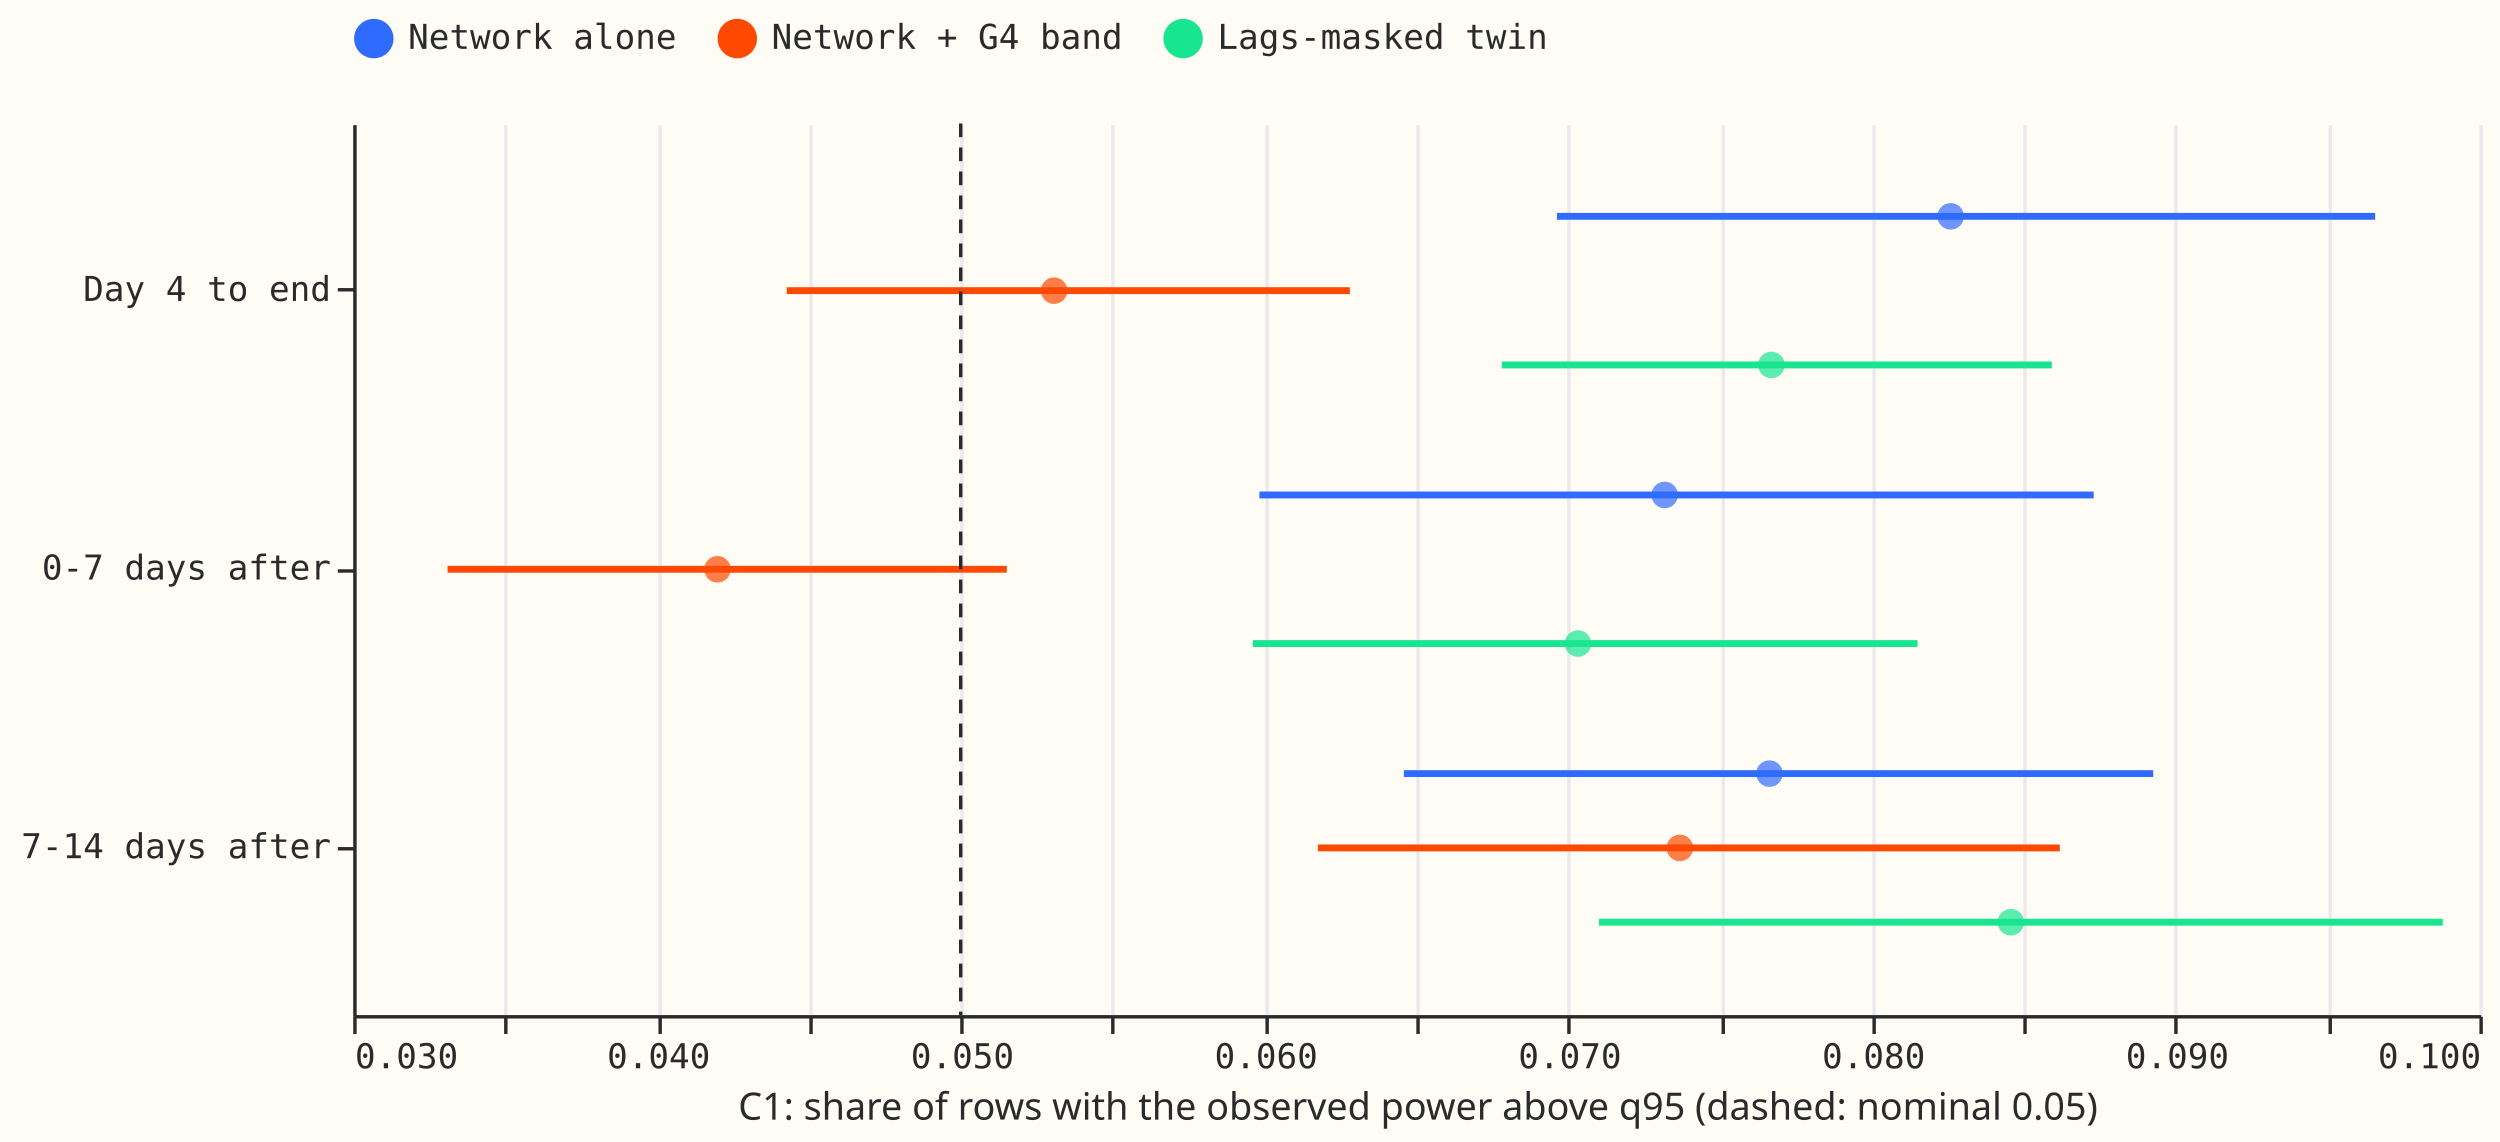
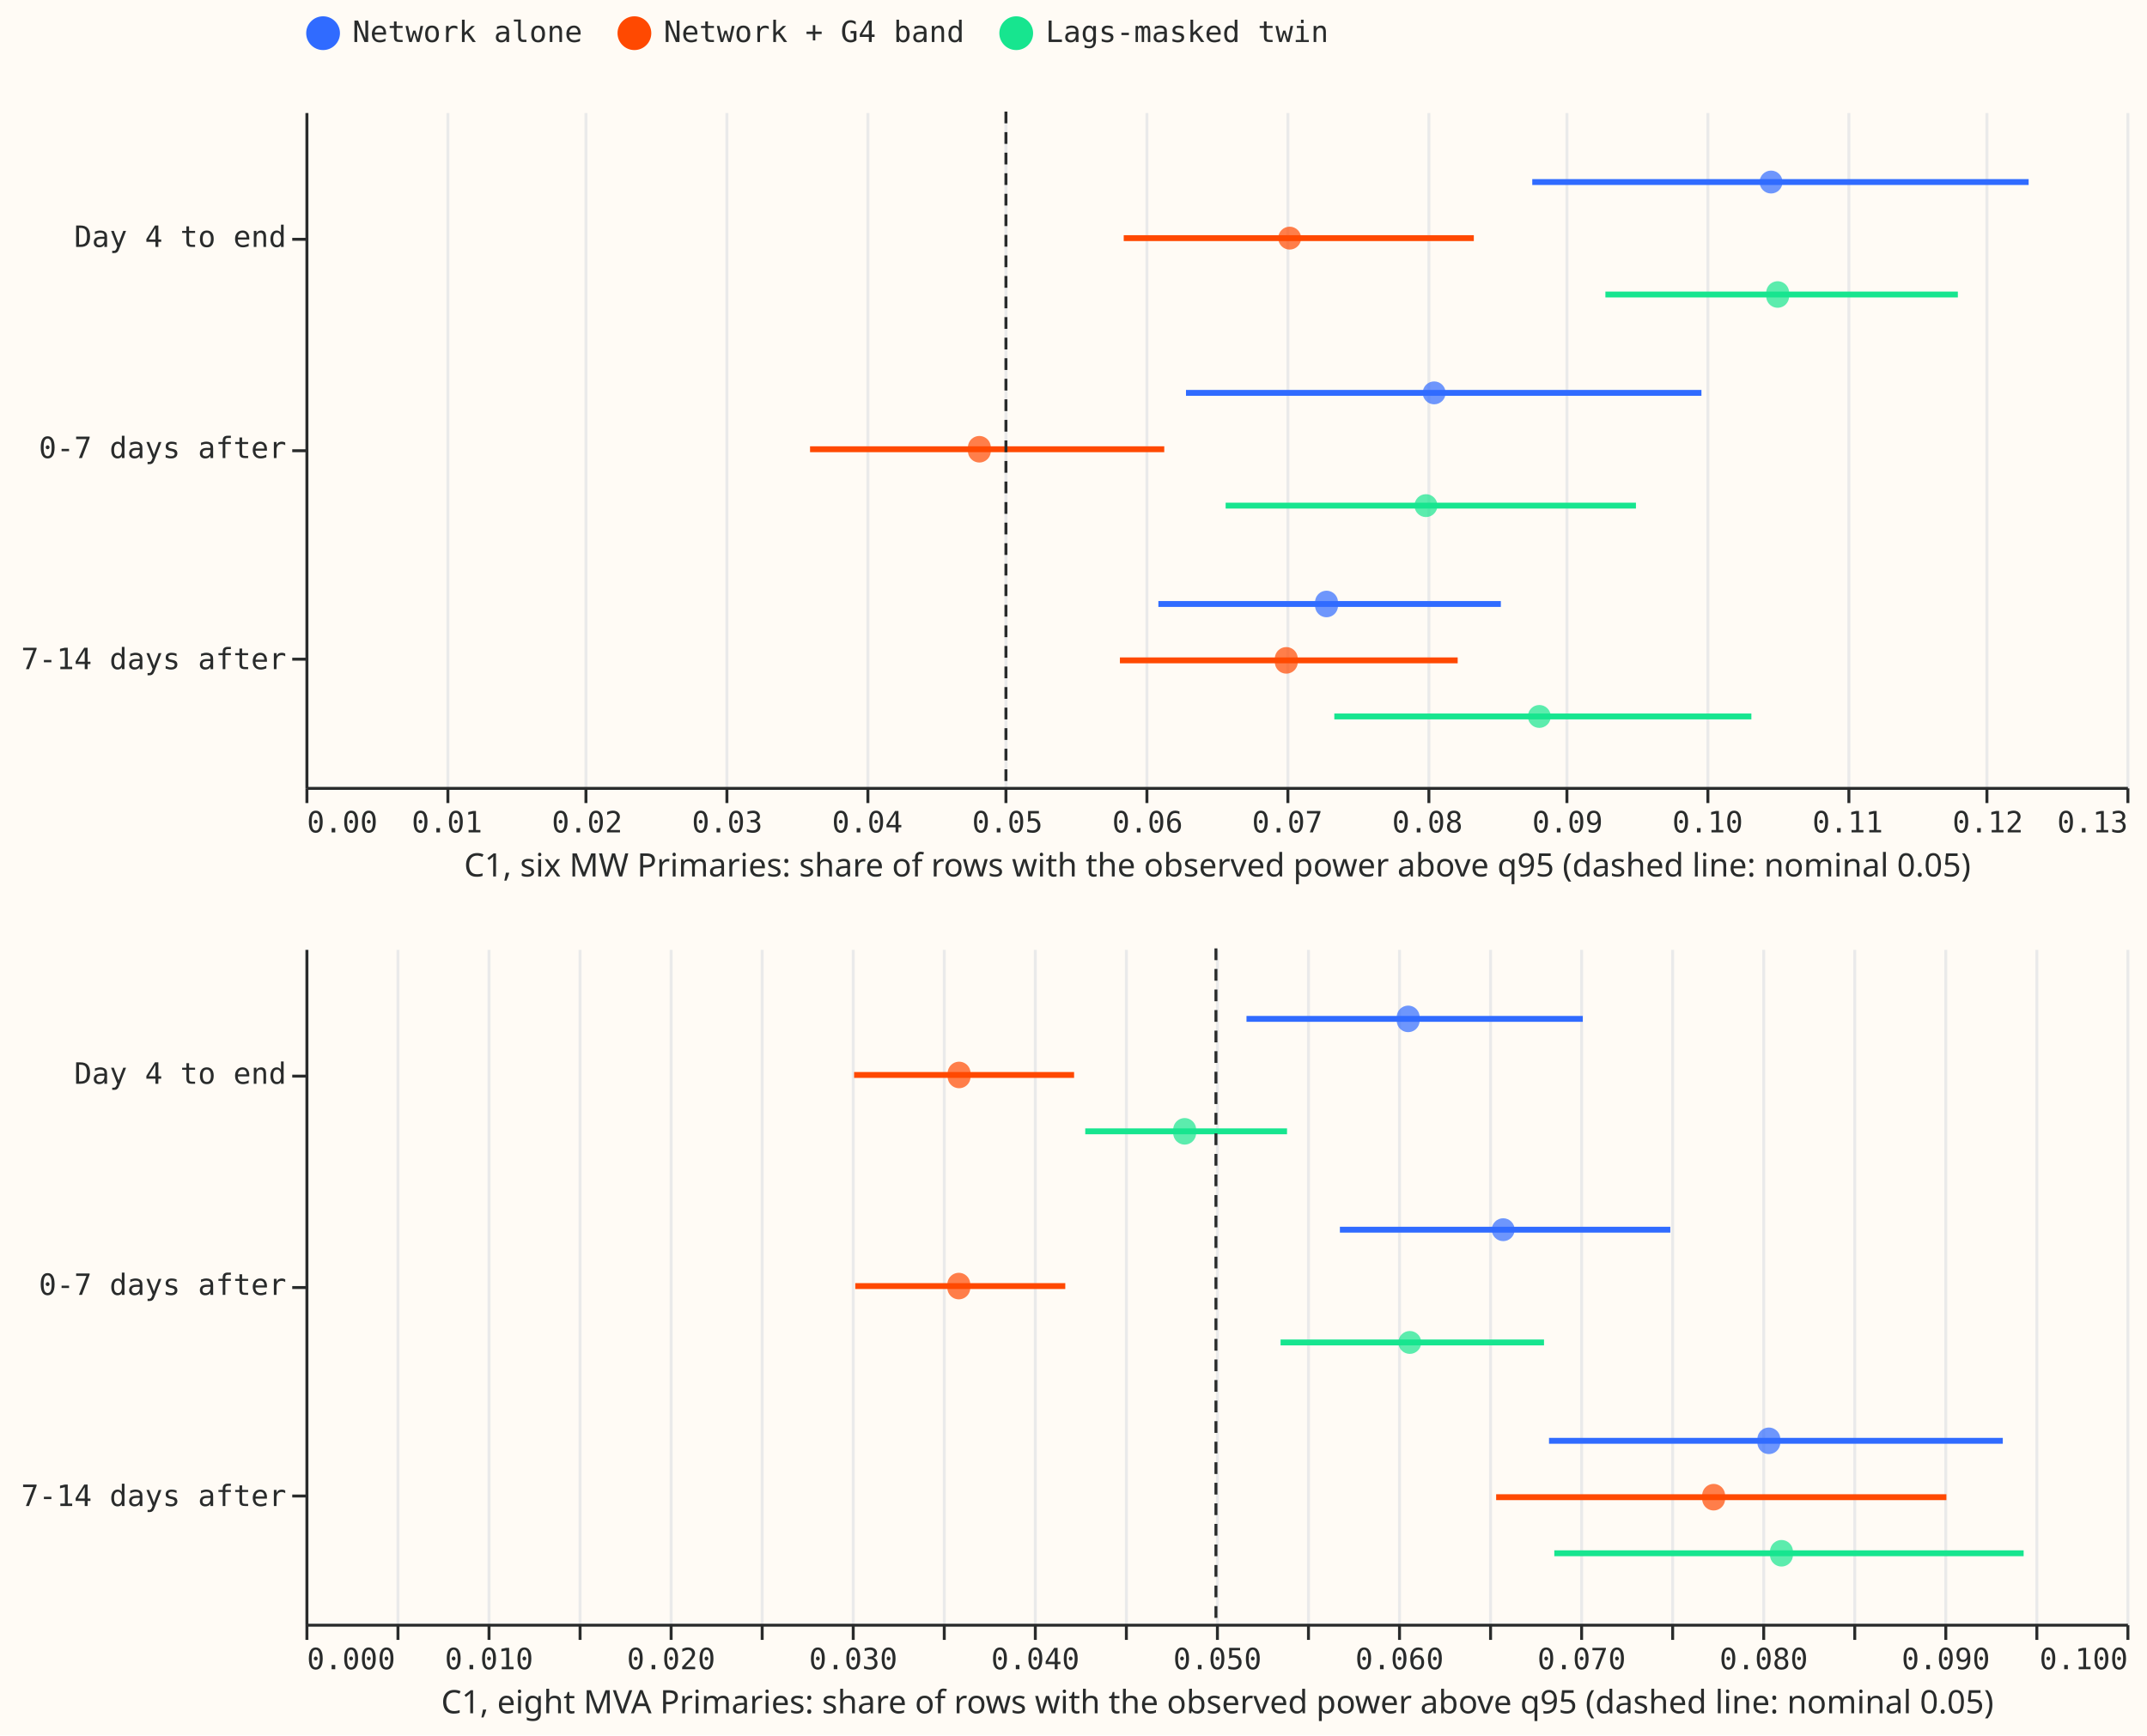
- <svg xmlns="http://www.w3.org/2000/svg" version="1.1" class="marks" width="729" height="333" viewBox="0 0 729 333">
-   <rect width="729" height="333" fill="#FFFBF5" />
-   <g fill="none" stroke-miterlimit="10" transform="translate(103,36)">
-     <g class="mark-group role-frame root" role="graphics-object" aria-roledescription="group mark container">
-       <g transform="translate(0,0)">
-         <path class="background" aria-hidden="true" d="M0.5,0.5h620v260h-620Z" fill="#FFFBF5" />
-         <g>
-           <g class="mark-group role-axis" aria-hidden="true">
-             <g transform="translate(0.5,260.5)">
-               <path class="background" aria-hidden="true" d="M0,0h0v0h0Z" pointer-events="none" />
-               <g>
-                 <g class="mark-rule role-axis-grid" pointer-events="none">
-                   <line transform="translate(0,0)" x2="0" y2="-260" stroke="#EAEAEA" stroke-width="1" opacity="1" />
-                   <line transform="translate(44,0)" x2="0" y2="-260" stroke="#EAEAEA" stroke-width="1" opacity="1" />
-                   <line transform="translate(89,0)" x2="0" y2="-260" stroke="#EAEAEA" stroke-width="1" opacity="1" />
-                   <line transform="translate(133,0)" x2="0" y2="-260" stroke="#EAEAEA" stroke-width="1" opacity="1" />
-                   <line transform="translate(177,0)" x2="0" y2="-260" stroke="#EAEAEA" stroke-width="1" opacity="1" />
-                   <line transform="translate(221,0)" x2="0" y2="-260" stroke="#EAEAEA" stroke-width="1" opacity="1" />
-                   <line transform="translate(266,0)" x2="0" y2="-260" stroke="#EAEAEA" stroke-width="1" opacity="1" />
-                   <line transform="translate(310,0)" x2="0" y2="-260" stroke="#EAEAEA" stroke-width="1" opacity="1" />
-                   <line transform="translate(354,0)" x2="0" y2="-260" stroke="#EAEAEA" stroke-width="1" opacity="1" />
-                   <line transform="translate(399,0)" x2="0" y2="-260" stroke="#EAEAEA" stroke-width="1" opacity="1" />
-                   <line transform="translate(443,0)" x2="0" y2="-260" stroke="#EAEAEA" stroke-width="1" opacity="1" />
-                   <line transform="translate(487,0)" x2="0" y2="-260" stroke="#EAEAEA" stroke-width="1" opacity="1" />
-                   <line transform="translate(531,0)" x2="0" y2="-260" stroke="#EAEAEA" stroke-width="1" opacity="1" />
-                   <line transform="translate(576,0)" x2="0" y2="-260" stroke="#EAEAEA" stroke-width="1" opacity="1" />
-                   <line transform="translate(620,0)" x2="0" y2="-260" stroke="#EAEAEA" stroke-width="1" opacity="1" />
-                 </g>
-               </g>
-               <path class="foreground" aria-hidden="true" d="" pointer-events="none" display="none" />
-             </g>
-           </g>
-           <g class="mark-group role-axis" role="graphics-symbol" aria-roledescription="axis" aria-label="X-axis titled 'C1: share of rows with the observed power above q95 (dashed: nominal 0.05)' for a linear scale with values from 0.03 to 0.10">
-             <g transform="translate(0.5,260.5)">
-               <path class="background" aria-hidden="true" d="M0,0h0v0h0Z" pointer-events="none" />
-               <g>
-                 <g class="mark-rule role-axis-tick" pointer-events="none">
-                   <line transform="translate(0,0)" x2="0" y2="5" stroke="#292B2B" stroke-width="1" opacity="1" />
-                   <line transform="translate(44,0)" x2="0" y2="5" stroke="#292B2B" stroke-width="1" opacity="1" />
-                   <line transform="translate(89,0)" x2="0" y2="5" stroke="#292B2B" stroke-width="1" opacity="1" />
-                   <line transform="translate(133,0)" x2="0" y2="5" stroke="#292B2B" stroke-width="1" opacity="1" />
-                   <line transform="translate(177,0)" x2="0" y2="5" stroke="#292B2B" stroke-width="1" opacity="1" />
-                   <line transform="translate(221,0)" x2="0" y2="5" stroke="#292B2B" stroke-width="1" opacity="1" />
-                   <line transform="translate(266,0)" x2="0" y2="5" stroke="#292B2B" stroke-width="1" opacity="1" />
-                   <line transform="translate(310,0)" x2="0" y2="5" stroke="#292B2B" stroke-width="1" opacity="1" />
-                   <line transform="translate(354,0)" x2="0" y2="5" stroke="#292B2B" stroke-width="1" opacity="1" />
-                   <line transform="translate(399,0)" x2="0" y2="5" stroke="#292B2B" stroke-width="1" opacity="1" />
-                   <line transform="translate(443,0)" x2="0" y2="5" stroke="#292B2B" stroke-width="1" opacity="1" />
-                   <line transform="translate(487,0)" x2="0" y2="5" stroke="#292B2B" stroke-width="1" opacity="1" />
-                   <line transform="translate(531,0)" x2="0" y2="5" stroke="#292B2B" stroke-width="1" opacity="1" />
-                   <line transform="translate(576,0)" x2="0" y2="5" stroke="#292B2B" stroke-width="1" opacity="1" />
-                   <line transform="translate(620,0)" x2="0" y2="5" stroke="#292B2B" stroke-width="1" opacity="1" />
-                 </g>
-                 <g class="mark-text role-axis-label" pointer-events="none">
-                   <text text-anchor="start" transform="translate(0,15)" font-family="Matter Semi Mono, Roboto Mono, monospace" font-size="10px" fill="#292B2B" opacity="1">0.030</text>
-                   <text text-anchor="middle" transform="translate(44.28571,15)" font-family="Matter Semi Mono, Roboto Mono, monospace" font-size="10px" fill="#292B2B" opacity="0">0.035</text>
-                   <text text-anchor="middle" transform="translate(88.57143,15)" font-family="Matter Semi Mono, Roboto Mono, monospace" font-size="10px" fill="#292B2B" opacity="1">0.040</text>
-                   <text text-anchor="middle" transform="translate(132.8571,15)" font-family="Matter Semi Mono, Roboto Mono, monospace" font-size="10px" fill="#292B2B" opacity="0">0.045</text>
-                   <text text-anchor="middle" transform="translate(177.1429,15)" font-family="Matter Semi Mono, Roboto Mono, monospace" font-size="10px" fill="#292B2B" opacity="1">0.050</text>
-                   <text text-anchor="middle" transform="translate(221.4286,15)" font-family="Matter Semi Mono, Roboto Mono, monospace" font-size="10px" fill="#292B2B" opacity="0">0.055</text>
-                   <text text-anchor="middle" transform="translate(265.7143,15)" font-family="Matter Semi Mono, Roboto Mono, monospace" font-size="10px" fill="#292B2B" opacity="1">0.060</text>
-                   <text text-anchor="middle" transform="translate(310,15)" font-family="Matter Semi Mono, Roboto Mono, monospace" font-size="10px" fill="#292B2B" opacity="0">0.065</text>
-                   <text text-anchor="middle" transform="translate(354.2857,15)" font-family="Matter Semi Mono, Roboto Mono, monospace" font-size="10px" fill="#292B2B" opacity="1">0.070</text>
-                   <text text-anchor="middle" transform="translate(398.5714,15)" font-family="Matter Semi Mono, Roboto Mono, monospace" font-size="10px" fill="#292B2B" opacity="0">0.075</text>
-                   <text text-anchor="middle" transform="translate(442.8571,15)" font-family="Matter Semi Mono, Roboto Mono, monospace" font-size="10px" fill="#292B2B" opacity="1">0.080</text>
-                   <text text-anchor="middle" transform="translate(487.1429,15)" font-family="Matter Semi Mono, Roboto Mono, monospace" font-size="10px" fill="#292B2B" opacity="0">0.085</text>
-                   <text text-anchor="middle" transform="translate(531.4286,15)" font-family="Matter Semi Mono, Roboto Mono, monospace" font-size="10px" fill="#292B2B" opacity="1">0.090</text>
-                   <text text-anchor="middle" transform="translate(575.7143,15)" font-family="Matter Semi Mono, Roboto Mono, monospace" font-size="10px" fill="#292B2B" opacity="0">0.095</text>
-                   <text text-anchor="end" transform="translate(620,15)" font-family="Matter Semi Mono, Roboto Mono, monospace" font-size="10px" fill="#292B2B" opacity="1">0.100</text>
-                 </g>
-                 <g class="mark-rule role-axis-domain" pointer-events="none">
-                   <line transform="translate(0,0)" x2="620" y2="0" stroke="#292B2B" stroke-width="1" opacity="1" />
-                 </g>
-                 <g class="mark-text role-axis-title" pointer-events="none">
-                   <text text-anchor="middle" transform="translate(310,30)" font-family="Matter XH, DM Sans, sans-serif" font-size="11px" font-weight="normal" fill="#292B2B" opacity="1">C1: share of rows with the observed power above q95 (dashed: nominal 0.05)</text>
-                 </g>
-               </g>
-               <path class="foreground" aria-hidden="true" d="" pointer-events="none" display="none" />
-             </g>
-           </g>
-           <g class="mark-group role-axis" role="graphics-symbol" aria-roledescription="axis" aria-label="Y-axis for a discrete scale with 3 values: Day 4 to end, 0-7 days after, 7-14 days after">
-             <g transform="translate(0.5,0.5)">
-               <path class="background" aria-hidden="true" d="M0,0h0v0h0Z" pointer-events="none" />
-               <g>
-                 <g class="mark-rule role-axis-tick" pointer-events="none">
-                   <line transform="translate(0,48)" x2="-5" y2="0" stroke="#292B2B" stroke-width="1" opacity="1" />
-                   <line transform="translate(0,130)" x2="-5" y2="0" stroke="#292B2B" stroke-width="1" opacity="1" />
-                   <line transform="translate(0,211)" x2="-5" y2="0" stroke="#292B2B" stroke-width="1" opacity="1" />
-                 </g>
-                 <g class="mark-text role-axis-label" pointer-events="none">
-                   <text text-anchor="end" transform="translate(-7,51.25)" font-family="Matter Semi Mono, Roboto Mono, monospace" font-size="10px" fill="#292B2B" opacity="1">Day 4 to end</text>
-                   <text text-anchor="end" transform="translate(-7,132.5)" font-family="Matter Semi Mono, Roboto Mono, monospace" font-size="10px" fill="#292B2B" opacity="1">0-7 days after</text>
-                   <text text-anchor="end" transform="translate(-7,213.75)" font-family="Matter Semi Mono, Roboto Mono, monospace" font-size="10px" fill="#292B2B" opacity="1">7-14 days after</text>
-                 </g>
-                 <g class="mark-rule role-axis-domain" pointer-events="none">
-                   <line transform="translate(0,0)" x2="0" y2="260" stroke="#292B2B" stroke-width="1" opacity="1" />
-                 </g>
-               </g>
-               <path class="foreground" aria-hidden="true" d="" pointer-events="none" display="none" />
-             </g>
-           </g>
-           <g class="mark-rule role-mark layer_0_marks" role="graphics-object" aria-roledescription="rule mark container">
-             <line aria-label="C1: share of rows with the observed power above q95 (dashed: nominal 0.05): 0.0596174829093; phase_label: 0-7 days after; ex95_hi: 0.0815026386736; name: Lags-masked twin" role="graphics-symbol" aria-roledescription="rule mark" transform="translate(262.3263,151.6667)" x2="193.84" y2="0" stroke="#17E58F" stroke-width="2" />
-             <line aria-label="C1: share of rows with the observed power above q95 (dashed: nominal 0.05): 0.0442718191155; phase_label: Day 4 to end; ex95_hi: 0.0628116931378; name: Network + G4 band" role="graphics-symbol" aria-roledescription="rule mark" transform="translate(126.4075,48.75)" x2="164.21" y2="0" stroke="#FF4901" stroke-width="2" />
-             <line aria-label="C1: share of rows with the observed power above q95 (dashed: nominal 0.05): 0.0678166922575; phase_label: Day 4 to end; ex95_hi: 0.0859228197; name: Lags-masked twin" role="graphics-symbol" aria-roledescription="rule mark" transform="translate(334.9478,70.41667)" x2="160.369" y2="0" stroke="#17E58F" stroke-width="2" />
-             <line aria-label="C1: share of rows with the observed power above q95 (dashed: nominal 0.05): 0.0710121188739; phase_label: 7-14 days after; ex95_hi: 0.0987938870649; name: Lags-masked twin" role="graphics-symbol" aria-roledescription="rule mark" transform="translate(363.2502,232.9167)" x2="246.067" y2="0" stroke="#17E58F" stroke-width="2" />
-             <line aria-label="C1: share of rows with the observed power above q95 (dashed: nominal 0.05): 0.0696290353022; phase_label: Day 4 to end; ex95_hi: 0.0965671057134; name: Network alone" role="graphics-symbol" aria-roledescription="rule mark" transform="translate(351,27.08333)" x2="238.594" y2="0" stroke="#306BFF" stroke-width="2" />
-             <line aria-label="C1: share of rows with the observed power above q95 (dashed: nominal 0.05): 0.0331056109256; phase_label: 0-7 days after; ex95_hi: 0.0515192832091; name: Network + G4 band" role="graphics-symbol" aria-roledescription="rule mark" transform="translate(27.50684,130)" x2="163.093" y2="0" stroke="#FF4901" stroke-width="2" />
-             <line aria-label="C1: share of rows with the observed power above q95 (dashed: nominal 0.05): 0.0645891669685; phase_label: 7-14 days after; ex95_hi: 0.0892599445777; name: Network alone" role="graphics-symbol" aria-roledescription="rule mark" transform="translate(306.3612,189.5833)" x2="218.513" y2="0" stroke="#306BFF" stroke-width="2" />
-             <line aria-label="C1: share of rows with the observed power above q95 (dashed: nominal 0.05): 0.0617610090914; phase_label: 7-14 days after; ex95_hi: 0.0861853913117; name: Network + G4 band" role="graphics-symbol" aria-roledescription="rule mark" transform="translate(281.3118,211.25)" x2="216.33" y2="0" stroke="#FF4901" stroke-width="2" />
-             <line aria-label="C1: share of rows with the observed power above q95 (dashed: nominal 0.05): 0.0598341102599; phase_label: 0-7 days after; ex95_hi: 0.0873000829408; name: Network alone" role="graphics-symbol" aria-roledescription="rule mark" transform="translate(264.245,108.3333)" x2="243.27" y2="0" stroke="#306BFF" stroke-width="2" />
-           </g>
-           <g class="mark-symbol role-mark layer_1_marks" role="graphics-object" aria-roledescription="symbol mark container">
-             <path aria-label="ex95: 0.0703219227931; phase_label: 0-7 days after; name: Lags-masked twin" role="graphics-symbol" aria-roledescription="point" transform="translate(357.137,151.6667)" d="M3.873,0A3.873,3.873,0,1,1,-3.873,0A3.873,3.873,0,1,1,3.873,0" fill="#17E58F" stroke-width="2" opacity="0.7" />
-             <path aria-label="ex95: 0.0530751419316; phase_label: Day 4 to end; name: Network + G4 band" role="graphics-symbol" aria-roledescription="point" transform="translate(204.3798,48.75)" d="M3.873,0A3.873,3.873,0,1,1,-3.873,0A3.873,3.873,0,1,1,3.873,0" fill="#FF4901" stroke-width="2" opacity="0.7" />
-             <path aria-label="ex95: 0.0766892993136; phase_label: Day 4 to end; name: Lags-masked twin" role="graphics-symbol" aria-roledescription="point" transform="translate(413.5338,70.41667)" d="M3.873,0A3.873,3.873,0,1,1,-3.873,0A3.873,3.873,0,1,1,3.873,0" fill="#17E58F" stroke-width="2" opacity="0.7" />
-             <path aria-label="ex95: 0.0845721835749; phase_label: 7-14 days after; name: Lags-masked twin" role="graphics-symbol" aria-roledescription="point" transform="translate(483.3536,232.9167)" d="M3.873,0A3.873,3.873,0,1,1,-3.873,0A3.873,3.873,0,1,1,3.873,0" fill="#17E58F" stroke-width="2" opacity="0.7" />
-             <path aria-label="ex95: 0.0825923708264; phase_label: Day 4 to end; name: Network alone" role="graphics-symbol" aria-roledescription="point" transform="translate(465.8181,27.08333)" d="M3.873,0A3.873,3.873,0,1,1,-3.873,0A3.873,3.873,0,1,1,3.873,0" fill="#306BFF" stroke-width="2" opacity="0.7" />
-             <path aria-label="ex95: 0.0419917793583; phase_label: 0-7 days after; name: Network + G4 band" role="graphics-symbol" aria-roledescription="point" transform="translate(106.2129,130)" d="M3.873,0A3.873,3.873,0,1,1,-3.873,0A3.873,3.873,0,1,1,3.873,0" fill="#FF4901" stroke-width="2" opacity="0.7" />
-             <path aria-label="ex95: 0.0766260548149; phase_label: 7-14 days after; name: Network alone" role="graphics-symbol" aria-roledescription="point" transform="translate(412.9736,189.5833)" d="M3.873,0A3.873,3.873,0,1,1,-3.873,0A3.873,3.873,0,1,1,3.873,0" fill="#306BFF" stroke-width="2" opacity="0.7" />
-             <path aria-label="ex95: 0.0736750783026; phase_label: 7-14 days after; name: Network + G4 band" role="graphics-symbol" aria-roledescription="point" transform="translate(386.8364,211.25)" d="M3.873,0A3.873,3.873,0,1,1,-3.873,0A3.873,3.873,0,1,1,3.873,0" fill="#FF4901" stroke-width="2" opacity="0.7" />
-             <path aria-label="ex95: 0.0731766104778; phase_label: 0-7 days after; name: Network alone" role="graphics-symbol" aria-roledescription="point" transform="translate(382.4214,108.3333)" d="M3.873,0A3.873,3.873,0,1,1,-3.873,0A3.873,3.873,0,1,1,3.873,0" fill="#306BFF" stroke-width="2" opacity="0.7" />
-           </g>
-           <g class="mark-rule role-mark layer_2_marks" role="graphics-object" aria-roledescription="rule mark container">
-             <line aria-label="v: 0.05" role="graphics-symbol" aria-roledescription="rule mark" transform="translate(177.1429,0)" x2="0" y2="260" stroke="#292B2B" stroke-dasharray="4,3" />
-           </g>
-           <g class="mark-group role-legend" role="graphics-symbol" aria-roledescription="legend" aria-label="Symbol legend for fill color and stroke color with 3 values: Network alone, Network + G4 band, Lags-masked twin">
-             <g transform="translate(0,-31)">
-               <path class="background" aria-hidden="true" d="M0,0h349v13h-349Z" pointer-events="none" />
-               <g>
-                 <g class="mark-group role-legend-entry">
-                   <g transform="translate(0,0)">
-                     <path class="background" aria-hidden="true" d="M0,0h0v0h0Z" pointer-events="none" />
-                     <g>
-                       <g class="mark-group role-scope" role="graphics-object" aria-roledescription="group mark container">
-                         <g transform="translate(0,0.25)">
-                           <path class="background" aria-hidden="true" d="M0,0h94.013v12.5h-94.013Z" pointer-events="none" opacity="1" />
-                           <g>
-                             <g class="mark-symbol role-legend-symbol" pointer-events="none">
-                               <path transform="translate(6,6)" d="M5,0A5,5,0,1,1,-5,0A5,5,0,1,1,5,0" fill="#306BFF" stroke="#306BFF" stroke-width="1.5" opacity="1" />
-                             </g>
-                             <g class="mark-text role-legend-label" pointer-events="none">
-                               <text text-anchor="start" transform="translate(16,9)" font-family="Matter Semi Mono, Roboto Mono, monospace" font-size="10px" fill="#292B2B" opacity="1">Network alone</text>
-                             </g>
-                           </g>
-                           <path class="foreground" aria-hidden="true" d="" pointer-events="none" display="none" />
-                         </g>
-                         <g transform="translate(106,0.25)">
-                           <path class="background" aria-hidden="true" d="M0,0h118.017v12.5h-118.017Z" pointer-events="none" opacity="1" />
-                           <g>
-                             <g class="mark-symbol role-legend-symbol" pointer-events="none">
-                               <path transform="translate(6,6)" d="M5,0A5,5,0,1,1,-5,0A5,5,0,1,1,5,0" fill="#FF4901" stroke="#FF4901" stroke-width="1.5" opacity="1" />
-                             </g>
-                             <g class="mark-text role-legend-label" pointer-events="none">
-                               <text text-anchor="start" transform="translate(16,9)" font-family="Matter Semi Mono, Roboto Mono, monospace" font-size="10px" fill="#292B2B" opacity="1">Network + G4 band</text>
-                             </g>
-                           </g>
-                           <path class="foreground" aria-hidden="true" d="" pointer-events="none" display="none" />
-                         </g>
-                         <g transform="translate(236,0.25)">
-                           <path class="background" aria-hidden="true" d="M0,0h112.016v12.5h-112.016Z" pointer-events="none" opacity="1" />
-                           <g>
-                             <g class="mark-symbol role-legend-symbol" pointer-events="none">
-                               <path transform="translate(6,6)" d="M5,0A5,5,0,1,1,-5,0A5,5,0,1,1,5,0" fill="#17E58F" stroke="#17E58F" stroke-width="1.5" opacity="1" />
-                             </g>
-                             <g class="mark-text role-legend-label" pointer-events="none">
-                               <text text-anchor="start" transform="translate(16,9)" font-family="Matter Semi Mono, Roboto Mono, monospace" font-size="10px" fill="#292B2B" opacity="1">Lags-masked twin</text>
-                             </g>
-                           </g>
-                           <path class="foreground" aria-hidden="true" d="" pointer-events="none" display="none" />
-                         </g>
-                       </g>
-                     </g>
-                     <path class="foreground" aria-hidden="true" d="" pointer-events="none" display="none" />
-                   </g>
-                 </g>
-               </g>
-               <path class="foreground" aria-hidden="true" d="" pointer-events="none" display="none" />
-             </g>
-           </g>
+ <svg xmlns="http://www.w3.org/2000/svg" width="731" height="591" class="marks" viewBox="0 0 731 591">
+   <path fill="#fffbf5" d="M0 0h731v591H0z" />
+   <g fill="none" stroke-miterlimit="10" aria-roledescription="group mark container" class="mark-group role-frame root">
+     <path d="M104 38h620z" aria-hidden="true" class="background" />
+     <g aria-roledescription="group mark container" class="mark-group role-scope concat_0_group">
+       <path fill="#fffbf5" d="M104.5 38.5h620v230h-620Z" aria-hidden="true" class="background" />
+       <g aria-hidden="true" class="mark-group role-axis">
+         <path stroke="#eaeaea" d="M104.5 268.5v-230m48 230v-230m47 230v-230m48 230v-230m48 230v-230m47 230v-230m48 230v-230m48 230v-230m48 230v-230m47 230v-230m48 230v-230m48 230v-230m47 230v-230m48 230v-230" class="mark-rule role-axis-grid" pointer-events="none" />
+       </g>
+       <g aria-label="X-axis titled 'C1, six MW Primaries: share of rows with the observed power above q95 (dashed line: nominal 0.05)' for a linear scale with values from 0.00 to 0.13" aria-roledescription="axis" class="mark-group role-axis" pointer-events="none">
+         <path stroke="#292b2b" d="M104.5 268.5v5m48-5v5m47-5v5m48-5v5m48-5v5m47-5v5m48-5v5m48-5v5m48-5v5m47-5v5m48-5v5m48-5v5m47-5v5m48-5v5" class="mark-rule role-axis-tick" />
+         <g fill="#292b2b" class="mark-text role-axis-label" font-family="Matter Semi Mono, Roboto Mono, monospace" font-size="10">
+           <text transform="translate(104.5 283.5)">0.00</text>
+           <text text-anchor="middle" transform="translate(152.2 283.5)">0.01</text>
+           <text text-anchor="middle" transform="translate(199.9 283.5)">0.02</text>
+           <text text-anchor="middle" transform="translate(247.6 283.5)">0.03</text>
+           <text text-anchor="middle" transform="translate(295.3 283.5)">0.04</text>
+           <text text-anchor="middle" transform="translate(343 283.5)">0.05</text>
+           <text text-anchor="middle" transform="translate(390.7 283.5)">0.06</text>
+           <text text-anchor="middle" transform="translate(438.3 283.5)">0.07</text>
+           <text text-anchor="middle" transform="translate(486 283.5)">0.08</text>
+           <text text-anchor="middle" transform="translate(533.7 283.5)">0.09</text>
+           <text text-anchor="middle" transform="translate(581.4 283.5)">0.10</text>
+           <text text-anchor="middle" transform="translate(629.1 283.5)">0.11</text>
+           <text text-anchor="middle" transform="translate(676.8 283.5)">0.12</text>
+           <text text-anchor="end" transform="translate(724.5 283.5)">0.13</text>
        </g>
-         <path class="foreground" aria-hidden="true" d="" display="none" />
+         <path stroke="#292b2b" d="M104.5 268.5h620" class="mark-rule role-axis-domain" />
+         <text fill="#292b2b" class="mark-text role-axis-title" font-family="Matter XH, DM Sans, sans-serif" font-size="11" text-anchor="middle" transform="translate(414.5 298.5)">C1, six MW Primaries: share of rows with the observed power above q95 (dashed line: nominal 0.05)</text>
+       </g>
+       <g aria-label="Y-axis for a discrete scale with 3 values: Day 4 to end, 0-7 days after, 7-14 days after" aria-roledescription="axis" class="mark-group role-axis" pointer-events="none">
+         <path stroke="#292b2b" d="M104.5 81.5h-5m5 72h-5m5 71h-5" class="mark-rule role-axis-tick" />
+         <g fill="#292b2b" class="mark-text role-axis-label" font-family="Matter Semi Mono, Roboto Mono, monospace" font-size="10" text-anchor="end">
+           <text transform="translate(97.5 84.1)">Day 4 to end</text>
+           <text transform="translate(97.5 156)">0-7 days after</text>
+           <text transform="translate(97.5 227.9)">7-14 days after</text>
+         </g>
+         <path stroke="#292b2b" d="M104.5 38.5v230" class="mark-rule role-axis-domain" />
+       </g>
+       <g stroke-width="2" aria-roledescription="rule mark container" class="mark-rule role-mark concat_0_layer_0_marks">
+         <path stroke="#17e58f" d="M546.6 100.3h120" aria-label="C1, six MW Primaries: share of rows with the observed power above q95 (dashed line: nominal 0.05): 0.0928072944383; phase_label: Day 4 to end; ex95_hi: 0.11794516178; name: Lags-masked twin" aria-roledescription="rule mark" />
+         <path stroke="#ff4901" d="M275.8 153h120.6" aria-label="C1, six MW Primaries: share of rows with the observed power above q95 (dashed line: nominal 0.05): 0.0360256364005; phase_label: 0-7 days after; ex95_hi: 0.0613165706735; name: Network + G4 band" aria-roledescription="rule mark" />
+         <path stroke="#17e58f" d="M454.3 244h142" aria-label="C1, six MW Primaries: share of rows with the observed power above q95 (dashed line: nominal 0.05): 0.0734406367938; phase_label: 7-14 days after; ex95_hi: 0.103238835086; name: Lags-masked twin" aria-roledescription="rule mark" />
+         <path stroke="#306bff" d="M394.4 205.7H511" aria-label="C1, six MW Primaries: share of rows with the observed power above q95 (dashed line: nominal 0.05): 0.0608922483772; phase_label: 7-14 days after; ex95_hi: 0.0853147147348; name: Network alone" aria-roledescription="rule mark" />
+         <path stroke="#306bff" d="M521.7 62h169" aria-label="C1, six MW Primaries: share of rows with the observed power above q95 (dashed line: nominal 0.05): 0.0875842238242; phase_label: Day 4 to end; ex95_hi: 0.122990255172; name: Network alone" aria-roledescription="rule mark" />
+         <path stroke="#306bff" d="M403.8 133.8h175.5" aria-label="C1, six MW Primaries: share of rows with the observed power above q95 (dashed line: nominal 0.05): 0.0628592564188; phase_label: 0-7 days after; ex95_hi: 0.0996491818745; name: Network alone" aria-roledescription="rule mark" />
+         <path stroke="#ff4901" d="M381.3 224.9h115" aria-label="C1, six MW Primaries: share of rows with the observed power above q95 (dashed line: nominal 0.05): 0.058137041688; phase_label: 7-14 days after; ex95_hi: 0.0822589559207; name: Network + G4 band" aria-roledescription="rule mark" />
+         <path stroke="#ff4901" d="M382.6 81.1h119.2" aria-label="C1, six MW Primaries: share of rows with the observed power above q95 (dashed line: nominal 0.05): 0.058420324035; phase_label: Day 4 to end; ex95_hi: 0.0834221958518; name: Network + G4 band" aria-roledescription="rule mark" />
+         <path stroke="#17e58f" d="M417.3 172.2H557" aria-label="C1, six MW Primaries: share of rows with the observed power above q95 (dashed line: nominal 0.05): 0.0656890194976; phase_label: 0-7 days after; ex95_hi: 0.0949871853841; name: Lags-masked twin" aria-roledescription="rule mark" />
+       </g>
+       <g aria-roledescription="symbol mark container" class="mark-symbol role-mark concat_0_layer_1_marks">
+         <path fill="#17e58f" d="M609.1 100.3a3.9 3.9 0 1 1-7.7 0 3.9 3.9 0 1 1 7.7 0" aria-label="ex95: 0.10509853363; phase_label: Day 4 to end; name: Lags-masked twin" aria-roledescription="point" opacity=".7" />
+         <path fill="#ff4901" d="M337.3 153a3.9 3.9 0 1 1-7.7 0 3.9 3.9 0 1 1 7.7 0" aria-label="ex95: 0.0481064565706; phase_label: 0-7 days after; name: Network + G4 band" aria-roledescription="point" opacity=".7" />
+         <path fill="#17e58f" d="M528 244a3.9 3.9 0 1 1-7.8 0 3.9 3.9 0 1 1 7.8 0" aria-label="ex95: 0.088090159893; phase_label: 7-14 days after; name: Lags-masked twin" aria-roledescription="point" opacity=".7" />
+         <path fill="#306bff" d="M455.5 205.7a3.9 3.9 0 1 1-7.7 0 3.9 3.9 0 1 1 7.7 0" aria-label="ex95: 0.0728913402557; phase_label: 7-14 days after; name: Network alone" aria-roledescription="point" opacity=".7" />
+         <path fill="#306bff" d="M606.9 62a3.9 3.9 0 1 1-7.8 0 3.9 3.9 0 1 1 7.8 0" aria-label="ex95: 0.104630677104; phase_label: Day 4 to end; name: Network alone" aria-roledescription="point" opacity=".7" />
+         <path fill="#306bff" d="M492.2 133.8a3.9 3.9 0 1 1-7.8 0 3.9 3.9 0 1 1 7.8 0" aria-label="ex95: 0.0805801794384; phase_label: 0-7 days after; name: Network alone" aria-roledescription="point" opacity=".7" />
+         <path fill="#ff4901" d="M441.8 224.9a3.9 3.9 0 1 1-7.7 0 3.9 3.9 0 1 1 7.7 0" aria-label="ex95: 0.0700197158257; phase_label: 7-14 days after; name: Network + G4 band" aria-roledescription="point" opacity=".7" />
+         <path fill="#ff4901" d="M443 81.1a3.9 3.9 0 1 1-7.8 0 3.9 3.9 0 1 1 7.8 0" aria-label="ex95: 0.0702582728863; phase_label: Day 4 to end; name: Network + G4 band" aria-roledescription="point" opacity=".7" />
+         <path fill="#17e58f" d="M489.4 172.2a3.9 3.9 0 1 1-7.8 0 3.9 3.9 0 1 1 7.8 0" aria-label="ex95: 0.0799950659275; phase_label: 0-7 days after; name: Lags-masked twin" aria-roledescription="point" opacity=".7" />
+       </g>
+       <g aria-roledescription="rule mark container" class="mark-rule role-mark concat_0_layer_2_marks">
+         <path stroke="#292b2b" stroke-dasharray="4,3" d="M342.5 38v230" aria-label="v: 0.05" aria-roledescription="rule mark" />
+       </g>
+     </g>
+     <g aria-roledescription="group mark container" class="mark-group role-scope concat_1_group">
+       <path fill="#fffbf5" d="M104.5 323.5h620v230h-620Z" aria-hidden="true" class="background" />
+       <g aria-hidden="true" class="mark-group role-axis">
+         <path stroke="#eaeaea" d="M104.5 553.5v-230m31 230v-230m31 230v-230m31 230v-230m31 230v-230m31 230v-230m31 230v-230m31 230v-230m31 230v-230m31 230v-230m31 230v-230m31 230v-230m31 230v-230m31 230v-230m31 230v-230m31 230v-230m31 230v-230m31 230v-230m31 230v-230m31 230v-230m31 230v-230" class="mark-rule role-axis-grid" pointer-events="none" />
+       </g>
+       <g aria-label="X-axis titled 'C1, eight MVA Primaries: share of rows with the observed power above q95 (dashed line: nominal 0.05)' for a linear scale with values from 0.00 to 0.10" aria-roledescription="axis" class="mark-group role-axis" pointer-events="none">
+         <path stroke="#292b2b" d="M104.5 553.5v5m31-5v5m31-5v5m31-5v5m31-5v5m31-5v5m31-5v5m31-5v5m31-5v5m31-5v5m31-5v5m31-5v5m31-5v5m31-5v5m31-5v5m31-5v5m31-5v5m31-5v5m31-5v5m31-5v5m31-5v5" class="mark-rule role-axis-tick" />
+         <g fill="#292b2b" class="mark-text role-axis-label" font-family="Matter Semi Mono, Roboto Mono, monospace" font-size="10">
+           <text transform="translate(104.5 568.5)">0.000</text>
+           <text text-anchor="middle" transform="translate(166.5 568.5)">0.010</text>
+           <text text-anchor="middle" transform="translate(228.5 568.5)">0.020</text>
+           <text text-anchor="middle" transform="translate(290.5 568.5)">0.030</text>
+           <text text-anchor="middle" transform="translate(352.5 568.5)">0.040</text>
+           <text text-anchor="middle" transform="translate(414.5 568.5)">0.050</text>
+           <text text-anchor="middle" transform="translate(476.5 568.5)">0.060</text>
+           <text text-anchor="middle" transform="translate(538.5 568.5)">0.070</text>
+           <text text-anchor="middle" transform="translate(600.5 568.5)">0.080</text>
+           <text text-anchor="middle" transform="translate(662.5 568.5)">0.090</text>
+           <text text-anchor="end" transform="translate(724.5 568.5)">0.100</text>
+         </g>
+         <path stroke="#292b2b" d="M104.5 553.5h620" class="mark-rule role-axis-domain" />
+         <text fill="#292b2b" class="mark-text role-axis-title" font-family="Matter XH, DM Sans, sans-serif" font-size="11" text-anchor="middle" transform="translate(414.5 583.5)">C1, eight MVA Primaries: share of rows with the observed power above q95 (dashed line: nominal 0.05)</text>
+       </g>
+       <g aria-label="Y-axis for a discrete scale with 3 values: Day 4 to end, 0-7 days after, 7-14 days after" aria-roledescription="axis" class="mark-group role-axis" pointer-events="none">
+         <path stroke="#292b2b" d="M104.5 366.5h-5m5 72h-5m5 71h-5" class="mark-rule role-axis-tick" />
+         <g fill="#292b2b" class="mark-text role-axis-label" font-family="Matter Semi Mono, Roboto Mono, monospace" font-size="10" text-anchor="end">
+           <text transform="translate(97.5 369.1)">Day 4 to end</text>
+           <text transform="translate(97.5 441)">0-7 days after</text>
+           <text transform="translate(97.5 512.9)">7-14 days after</text>
+         </g>
+         <path stroke="#292b2b" d="M104.5 323.5v230" class="mark-rule role-axis-domain" />
+       </g>
+       <g stroke-width="2" aria-roledescription="rule mark container" class="mark-rule role-mark concat_1_layer_0_marks">
+         <path stroke="#306bff" d="M527.4 490.7h154.5" aria-label="C1, eight MVA Primaries: share of rows with the observed power above q95 (dashed line: nominal 0.05): 0.0682860855599; phase_label: 7-14 days after; ex95_hi: 0.0932051744206; name: Network alone" aria-roledescription="rule mark" />
+         <path stroke="#ff4901" d="M509.4 509.9h153.3" aria-label="C1, eight MVA Primaries: share of rows with the observed power above q95 (dashed line: nominal 0.05): 0.0653849764949; phase_label: 7-14 days after; ex95_hi: 0.0901118267026; name: Network + G4 band" aria-roledescription="rule mark" />
+         <path stroke="#17e58f" d="M529.2 529H689" aria-label="C1, eight MVA Primaries: share of rows with the observed power above q95 (dashed line: nominal 0.05): 0.0685836009539; phase_label: 7-14 days after; ex95_hi: 0.0943489390434; name: Lags-masked twin" aria-roledescription="rule mark" />
+         <path stroke="#306bff" d="M424.4 347h114.5" aria-label="C1, eight MVA Primaries: share of rows with the observed power above q95 (dashed line: nominal 0.05): 0.0516738467801; phase_label: Day 4 to end; ex95_hi: 0.0701439562548; name: Network alone" aria-roledescription="rule mark" />
+         <path stroke="#17e58f" d="M369.5 385.3h68.7" aria-label="C1, eight MVA Primaries: share of rows with the observed power above q95 (dashed line: nominal 0.05): 0.0428260900766; phase_label: Day 4 to end; ex95_hi: 0.0539004776202; name: Lags-masked twin" aria-roledescription="rule mark" />
+         <path stroke="#ff4901" d="M290.8 366.1h74.9" aria-label="C1, eight MVA Primaries: share of rows with the observed power above q95 (dashed line: nominal 0.05): 0.0301233141961; phase_label: Day 4 to end; ex95_hi: 0.0422011904239; name: Network + G4 band" aria-roledescription="rule mark" />
+         <path stroke="#ff4901" d="M291.2 438h71.5" aria-label="C1, eight MVA Primaries: share of rows with the observed power above q95 (dashed line: nominal 0.05): 0.0301855854507; phase_label: 0-7 days after; ex95_hi: 0.0417219957446; name: Network + G4 band" aria-roledescription="rule mark" />
+         <path stroke="#17e58f" d="M436 457.2h89.7" aria-label="C1, eight MVA Primaries: share of rows with the observed power above q95 (dashed line: nominal 0.05): 0.0535459463211; phase_label: 0-7 days after; ex95_hi: 0.0680180919631; name: Lags-masked twin" aria-roledescription="rule mark" />
+         <path stroke="#306bff" d="M456.2 418.8h112.5" aria-label="C1, eight MVA Primaries: share of rows with the observed power above q95 (dashed line: nominal 0.05): 0.056808964101; phase_label: 0-7 days after; ex95_hi: 0.0749509840071; name: Network alone" aria-roledescription="rule mark" />
+       </g>
+       <g aria-roledescription="symbol mark container" class="mark-symbol role-mark concat_1_layer_1_marks">
+         <path fill="#306bff" d="M606.1 490.7a3.9 3.9 0 1 1-7.7 0 3.9 3.9 0 1 1 7.7 0" aria-label="ex95: 0.080360769374; phase_label: 7-14 days after; name: Network alone" aria-roledescription="point" opacity=".7" />
+         <path fill="#ff4901" d="M587.3 509.9a3.9 3.9 0 1 1-7.7 0 3.9 3.9 0 1 1 7.7 0" aria-label="ex95: 0.0773304407795; phase_label: 7-14 days after; name: Network + G4 band" aria-roledescription="point" opacity=".7" />
+         <path fill="#17e58f" d="M610.4 529a3.9 3.9 0 1 1-7.7 0 3.9 3.9 0 1 1 7.7 0" aria-label="ex95: 0.0810542072569; phase_label: 7-14 days after; name: Lags-masked twin" aria-roledescription="point" opacity=".7" />
+         <path fill="#306bff" d="M483.3 347a3.9 3.9 0 1 1-7.7 0 3.9 3.9 0 1 1 7.7 0" aria-label="ex95: 0.0605540645489; phase_label: Day 4 to end; name: Network alone" aria-roledescription="point" opacity=".7" />
+         <path fill="#17e58f" d="M407.2 385.3a3.9 3.9 0 1 1-7.7 0 3.9 3.9 0 1 1 7.7 0" aria-label="ex95: 0.0482800649969; phase_label: Day 4 to end; name: Lags-masked twin" aria-roledescription="point" opacity=".7" />
+         <path fill="#ff4901" d="M330.4 366.1a3.9 3.9 0 1 1-7.7 0 3.9 3.9 0 1 1 7.7 0" aria-label="ex95: 0.0358920109769; phase_label: Day 4 to end; name: Network + G4 band" aria-roledescription="point" opacity=".7" />
+         <path fill="#ff4901" d="M330.3 438a3.9 3.9 0 1 1-7.7 0 3.9 3.9 0 1 1 7.7 0" aria-label="ex95: 0.035877102146; phase_label: 0-7 days after; name: Network + G4 band" aria-roledescription="point" opacity=".7" />
+         <path fill="#17e58f" d="M483.9 457.2a3.9 3.9 0 1 1-7.8 0 3.9 3.9 0 1 1 7.8 0" aria-label="ex95: 0.0606487796587; phase_label: 0-7 days after; name: Lags-masked twin" aria-roledescription="point" opacity=".7" />
+         <path fill="#306bff" d="M515.7 418.8a3.9 3.9 0 1 1-7.8 0 3.9 3.9 0 1 1 7.8 0" aria-label="ex95: 0.0657730415171; phase_label: 0-7 days after; name: Network alone" aria-roledescription="point" opacity=".7" />
+       </g>
+       <g aria-roledescription="rule mark container" class="mark-rule role-mark concat_1_layer_2_marks">
+         <path stroke="#292b2b" stroke-dasharray="4,3" d="M414 323v230" aria-label="v: 0.05" aria-roledescription="rule mark" />
+       </g>
+     </g>
+     <g aria-label="Symbol legend for fill color and stroke color with 3 values: Network alone, Network + G4 band, Lags-masked twin" aria-roledescription="legend" class="mark-group role-legend">
+       <path d="M104 5h349v13H104Z" aria-hidden="true" class="background" pointer-events="none" />
+       <g class="mark-group role-legend-entry">
+         <g aria-roledescription="group mark container" class="mark-group role-scope" pointer-events="none">
+           <path d="M104 5.3h94v12.5h-94Z" aria-hidden="true" class="background" />
+           <path fill="#306bff" stroke="#306bff" stroke-width="1.5" d="M115 11.3a5 5 0 1 1-10 0 5 5 0 1 1 10 0" class="mark-symbol role-legend-symbol" />
+           <text fill="#292b2b" class="mark-text role-legend-label" font-family="Matter Semi Mono, Roboto Mono, monospace" font-size="10" transform="translate(120 14.3)">Network alone</text>
+           <path d="M210 5.3h118v12.5H210Z" aria-hidden="true" class="background" />
+           <path fill="#ff4901" stroke="#ff4901" stroke-width="1.5" d="M221 11.3a5 5 0 1 1-10 0 5 5 0 1 1 10 0" class="mark-symbol role-legend-symbol" />
+           <text fill="#292b2b" class="mark-text role-legend-label" font-family="Matter Semi Mono, Roboto Mono, monospace" font-size="10" transform="translate(226 14.3)">Network + G4 band</text>
+           <path d="M340 5.3h112v12.5H340Z" aria-hidden="true" class="background" />
+           <path fill="#17e58f" stroke="#17e58f" stroke-width="1.5" d="M351 11.3a5 5 0 1 1-10 0 5 5 0 1 1 10 0" class="mark-symbol role-legend-symbol" />
+           <text fill="#292b2b" class="mark-text role-legend-label" font-family="Matter Semi Mono, Roboto Mono, monospace" font-size="10" transform="translate(356 14.3)">Lags-masked twin</text>
+         </g>
      </g>
    </g>
  </g>
</svg>
